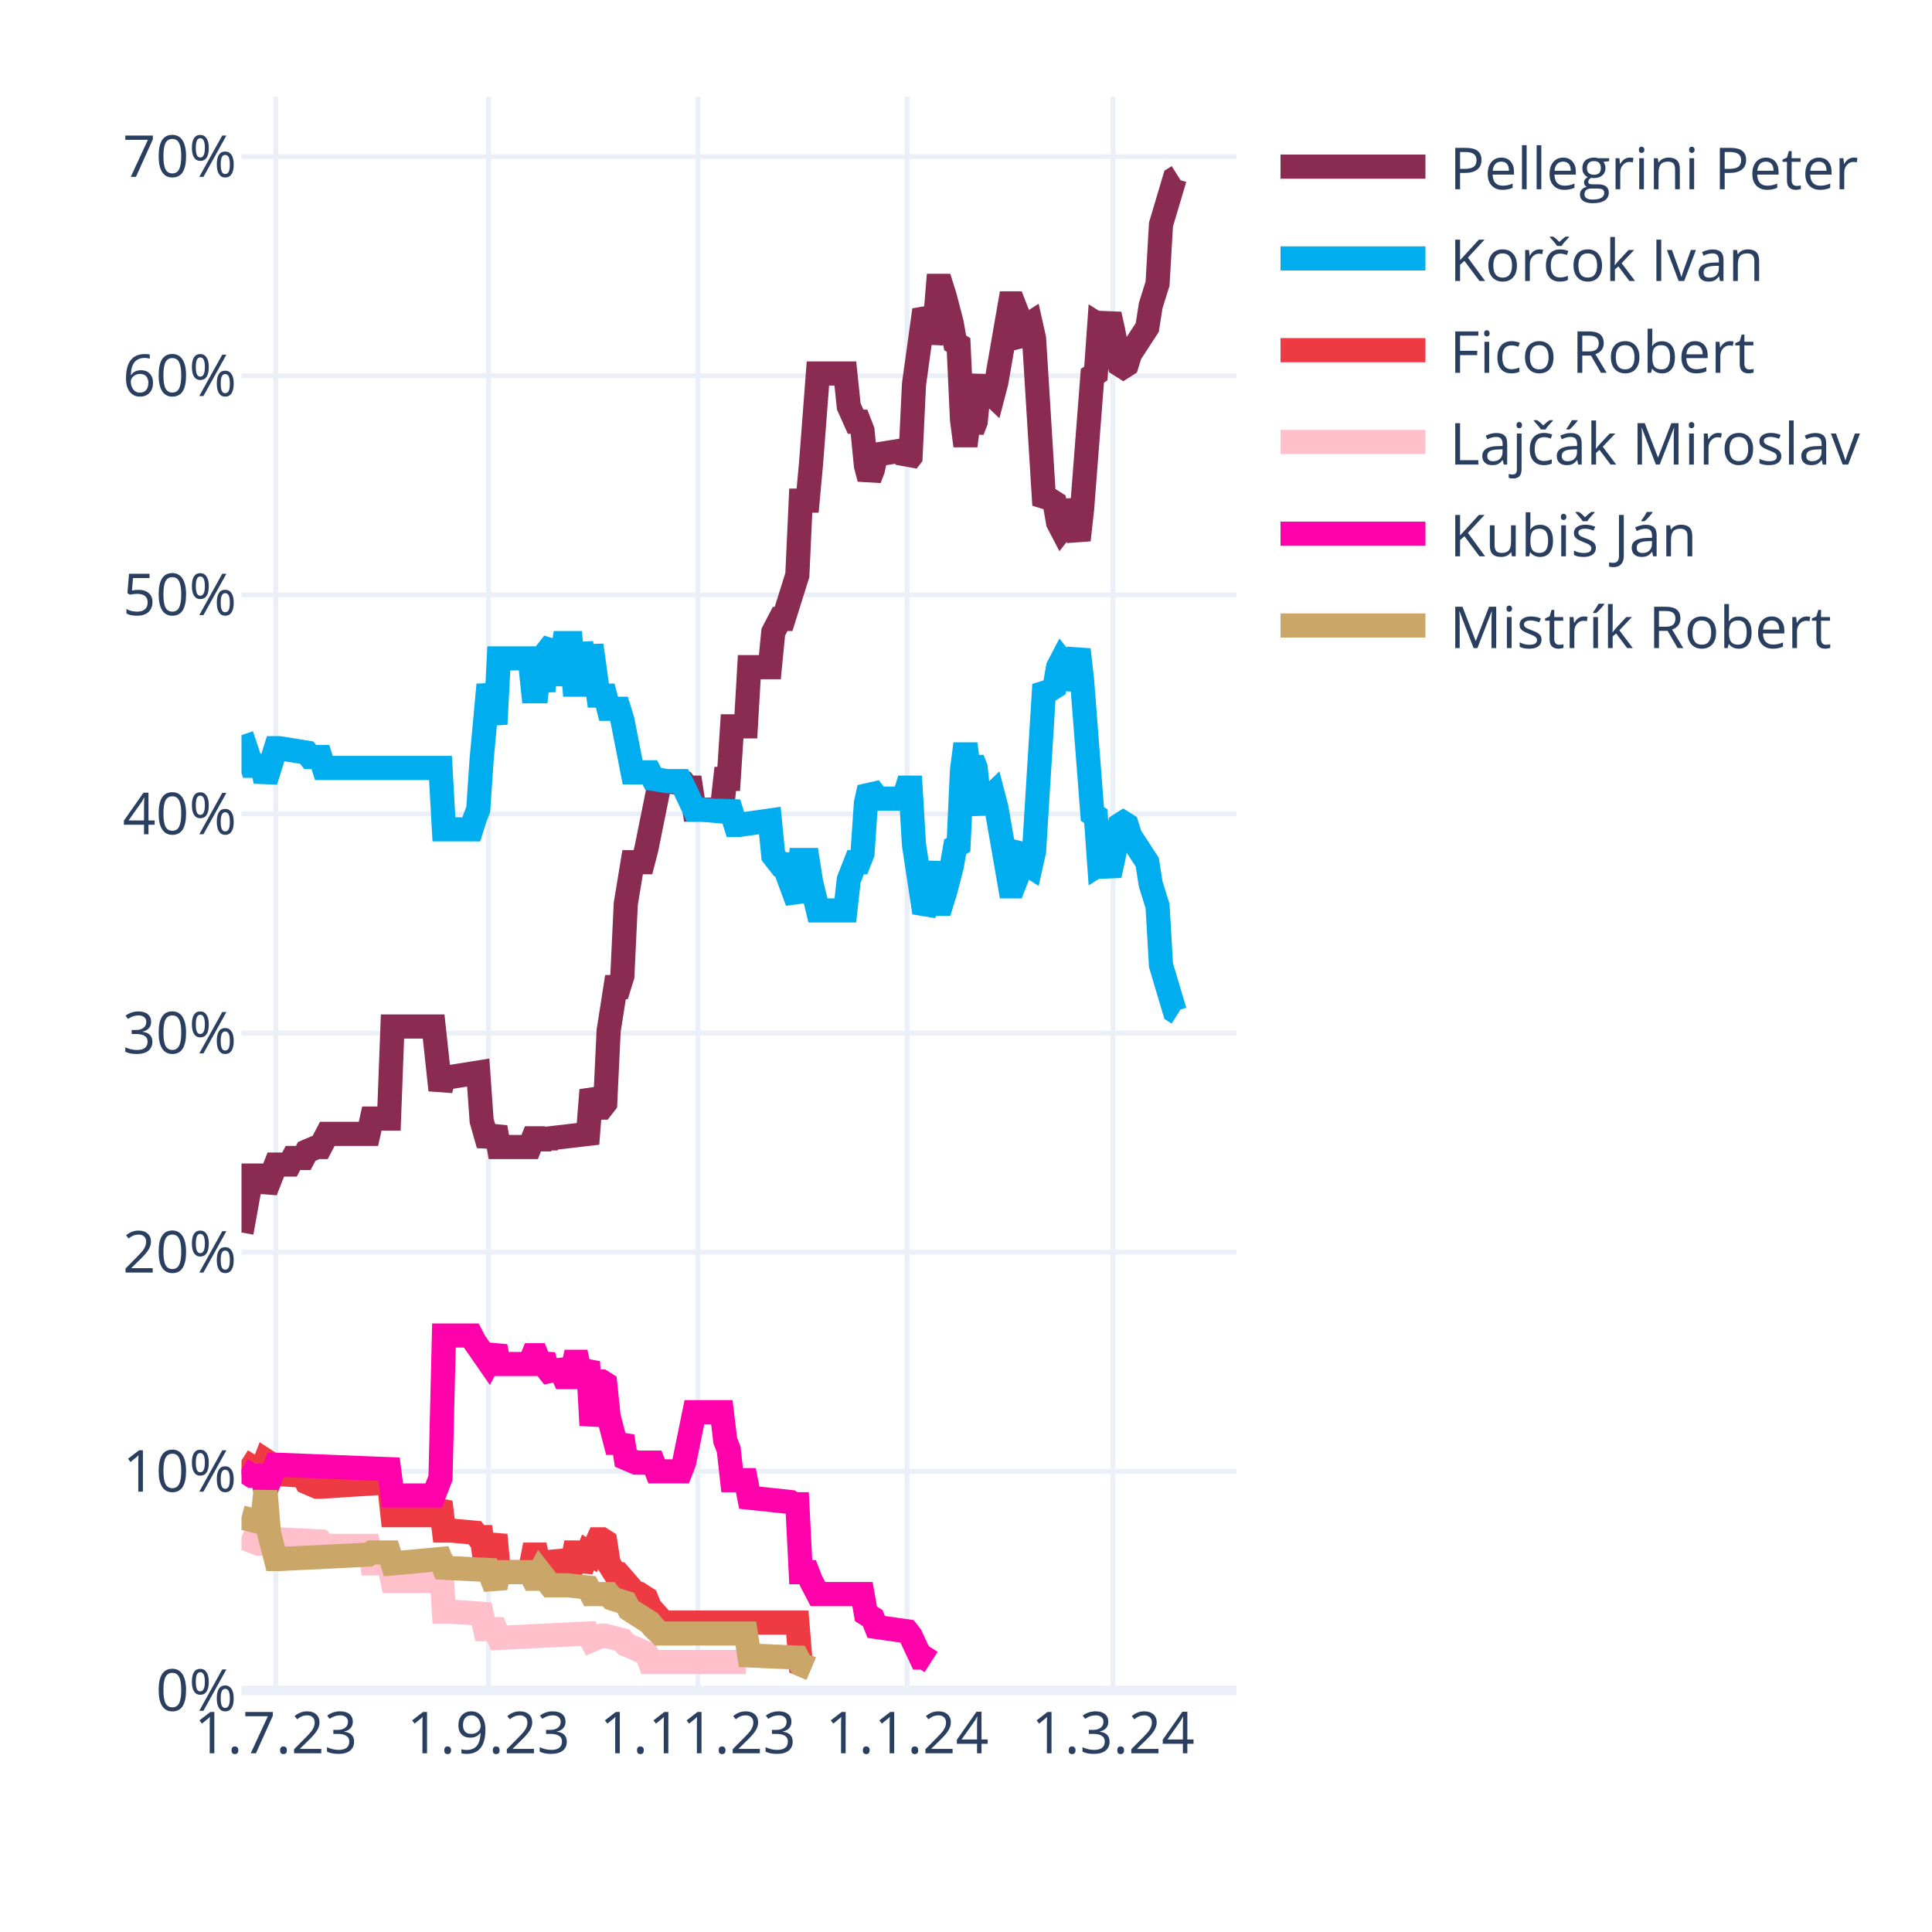
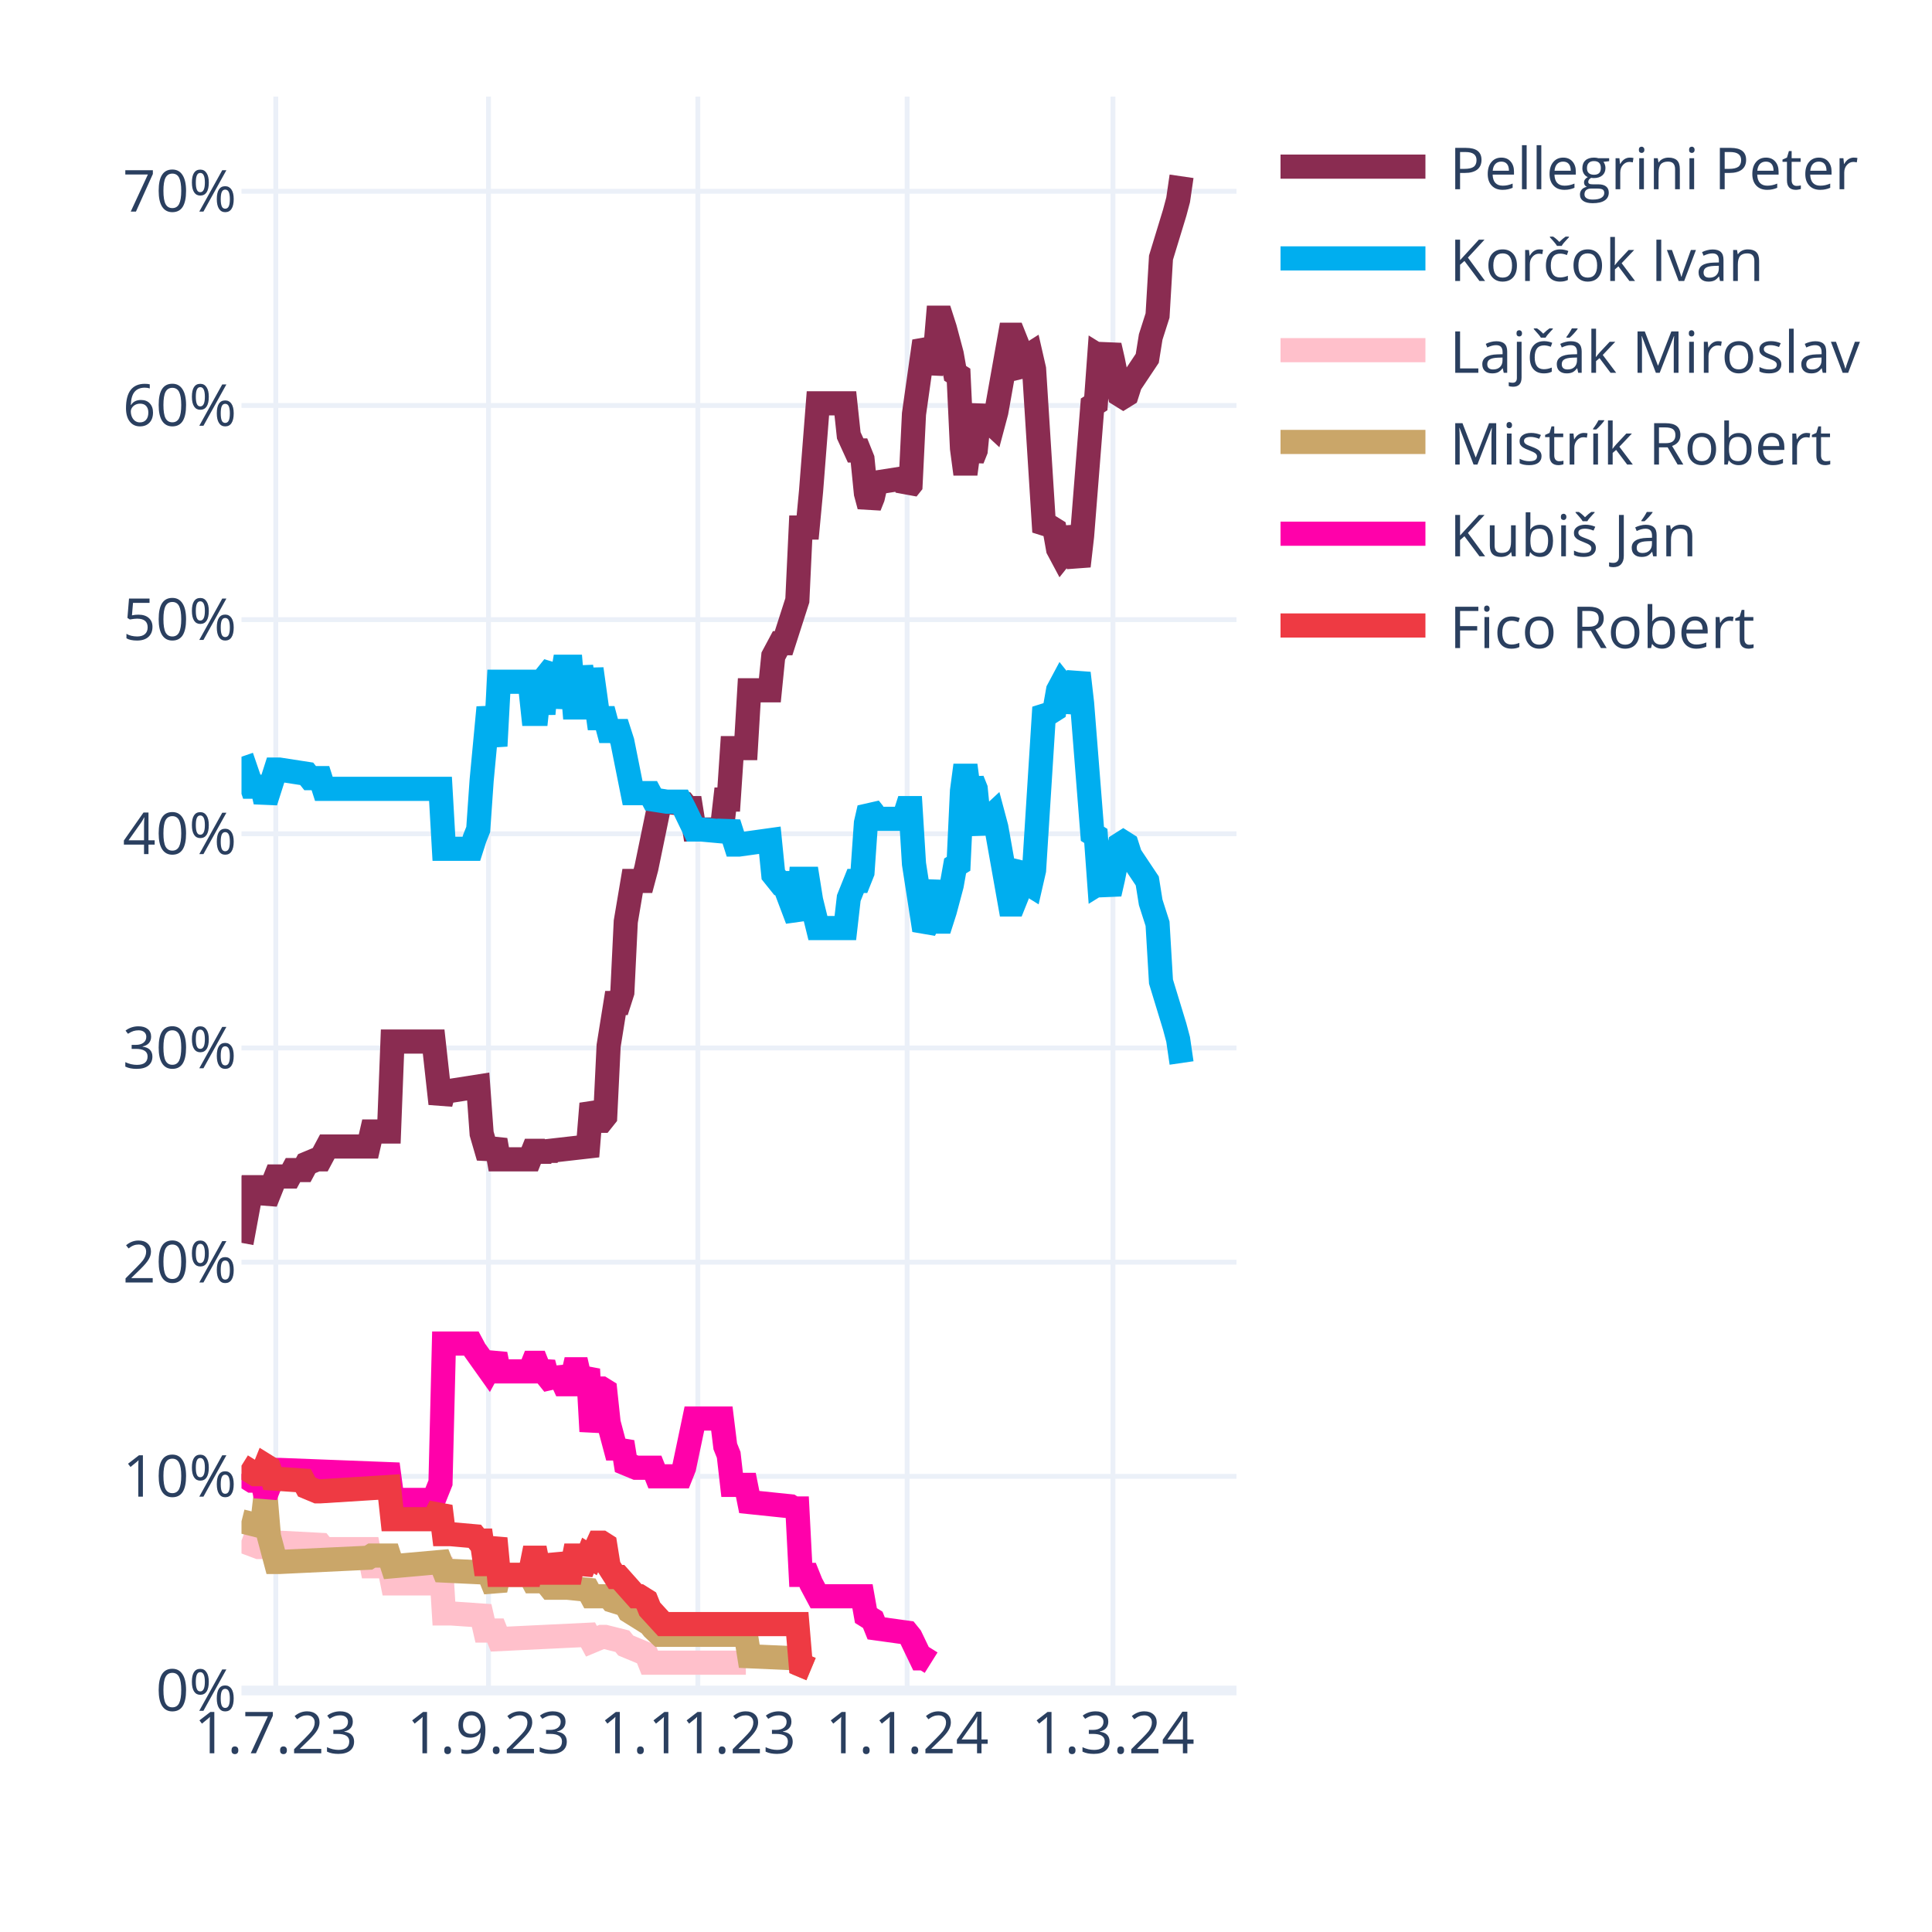
<svg xmlns="http://www.w3.org/2000/svg" class="main-svg" width="400" height="400" style="" viewBox="0 0 400 400">
  <rect x="0" y="0" width="400" height="400" style="fill: rgb(255, 255, 255); fill-opacity: 1;" />
-   <defs id="defs-496546">
+   <defs id="defs-208599">
    <g class="clips">
-       <clipPath id="clip496546xyplot" class="plotclip">
+       <clipPath id="clip208599xyplot" class="plotclip">
        <rect width="206" height="330" />
      </clipPath>
-       <clipPath class="axesclip" id="clip496546x">
+       <clipPath class="axesclip" id="clip208599x">
        <rect x="50" y="0" width="206" height="400" />
      </clipPath>
-       <clipPath class="axesclip" id="clip496546y">
+       <clipPath class="axesclip" id="clip208599y">
        <rect x="0" y="20" width="400" height="330" />
      </clipPath>
-       <clipPath class="axesclip" id="clip496546xy">
+       <clipPath class="axesclip" id="clip208599xy">
        <rect x="50" y="20" width="206" height="330" />
      </clipPath>
    </g>
    <g class="gradients" />
    <g class="patterns" />
  </defs>
  <g class="bglayer" />
  <g class="layer-below">
    <g class="imagelayer" />
    <g class="shapelayer" />
  </g>
  <g class="cartesianlayer">
    <g class="subplot xy">
      <g class="layer-subplot">
        <g class="shapelayer" />
        <g class="imagelayer" />
      </g>
      <g class="minor-gridlayer">
        <g class="x" />
        <g class="y" />
      </g>
      <g class="gridlayer">
        <g class="x">
          <path class="xgrid crisp" transform="translate(57.1,0)" d="M0,20v330" style="stroke: rgb(235, 240, 248); stroke-opacity: 1; stroke-width: 1px;" />
          <path class="xgrid crisp" transform="translate(101.14,0)" d="M0,20v330" style="stroke: rgb(235, 240, 248); stroke-opacity: 1; stroke-width: 1px;" />
          <path class="xgrid crisp" transform="translate(144.48,0)" d="M0,20v330" style="stroke: rgb(235, 240, 248); stroke-opacity: 1; stroke-width: 1px;" />
          <path class="xgrid crisp" transform="translate(187.81,0)" d="M0,20v330" style="stroke: rgb(235, 240, 248); stroke-opacity: 1; stroke-width: 1px;" />
          <path class="xgrid crisp" transform="translate(230.43,0)" d="M0,20v330" style="stroke: rgb(235, 240, 248); stroke-opacity: 1; stroke-width: 1px;" />
        </g>
        <g class="y">
-           <path class="ygrid crisp" transform="translate(0,304.63)" d="M50,0h206" style="stroke: rgb(235, 240, 248); stroke-opacity: 1; stroke-width: 1px;" />
-           <path class="ygrid crisp" transform="translate(0,259.26)" d="M50,0h206" style="stroke: rgb(235, 240, 248); stroke-opacity: 1; stroke-width: 1px;" />
-           <path class="ygrid crisp" transform="translate(0,213.89)" d="M50,0h206" style="stroke: rgb(235, 240, 248); stroke-opacity: 1; stroke-width: 1px;" />
-           <path class="ygrid crisp" transform="translate(0,168.52)" d="M50,0h206" style="stroke: rgb(235, 240, 248); stroke-opacity: 1; stroke-width: 1px;" />
-           <path class="ygrid crisp" transform="translate(0,123.15)" d="M50,0h206" style="stroke: rgb(235, 240, 248); stroke-opacity: 1; stroke-width: 1px;" />
-           <path class="ygrid crisp" transform="translate(0,77.79)" d="M50,0h206" style="stroke: rgb(235, 240, 248); stroke-opacity: 1; stroke-width: 1px;" />
-           <path class="ygrid crisp" transform="translate(0,32.42)" d="M50,0h206" style="stroke: rgb(235, 240, 248); stroke-opacity: 1; stroke-width: 1px;" />
+           <path class="ygrid crisp" transform="translate(0,305.66)" d="M50,0h206" style="stroke: rgb(235, 240, 248); stroke-opacity: 1; stroke-width: 1px;" />
+           <path class="ygrid crisp" transform="translate(0,261.32)" d="M50,0h206" style="stroke: rgb(235, 240, 248); stroke-opacity: 1; stroke-width: 1px;" />
+           <path class="ygrid crisp" transform="translate(0,216.97)" d="M50,0h206" style="stroke: rgb(235, 240, 248); stroke-opacity: 1; stroke-width: 1px;" />
+           <path class="ygrid crisp" transform="translate(0,172.63)" d="M50,0h206" style="stroke: rgb(235, 240, 248); stroke-opacity: 1; stroke-width: 1px;" />
+           <path class="ygrid crisp" transform="translate(0,128.29)" d="M50,0h206" style="stroke: rgb(235, 240, 248); stroke-opacity: 1; stroke-width: 1px;" />
+           <path class="ygrid crisp" transform="translate(0,83.95)" d="M50,0h206" style="stroke: rgb(235, 240, 248); stroke-opacity: 1; stroke-width: 1px;" />
+           <path class="ygrid crisp" transform="translate(0,39.6)" d="M50,0h206" style="stroke: rgb(235, 240, 248); stroke-opacity: 1; stroke-width: 1px;" />
        </g>
      </g>
      <g class="zerolinelayer">
        <path class="yzl zl crisp" transform="translate(0,350)" d="M50,0h206" style="stroke: rgb(235, 240, 248); stroke-opacity: 1; stroke-width: 2px;" />
      </g>
      <path class="xlines-below" />
      <path class="ylines-below" />
      <g class="overlines-below" />
      <g class="xaxislayer-below" />
      <g class="yaxislayer-below" />
      <g class="overaxes-below" />
-       <g class="plot" transform="translate(50,20)" clip-path="url(#clip496546xyplot)">
+       <g class="plot" transform="translate(50,20)" clip-path="url(#clip208599xyplot)">
        <g class="scatterlayer mlayer">
-           <g class="trace scatter trace824114" style="stroke-miterlimit: 2; opacity: 1;">
-             <g class="fills" />
-             <g class="errorbars" />
-             <g class="lines">
-               <path class="js-line" d="M0,235.18L2.13,223.38L2.84,223.38L4.26,223.38L4.97,226.56L7.1,221.11L7.81,221.11L9.94,221.11L10.66,219.75L12.79,219.75L13.5,218.39L15.63,217.48L16.34,217.48L17.76,214.76L18.47,214.76L26.28,214.76L26.99,211.59L30.54,211.59L31.26,192.53L39.78,192.53L41.2,205.69L41.91,202.97L43.33,202.97L49.01,202.06L49.72,212.04L51.14,217.03L51.86,215.22L52.57,213.4L53.28,217.48L59.67,217.48L60.38,215.67L61.09,215.67L61.8,217.48L62.51,215.67L63.22,217.03L63.93,215.67L71.74,214.76L72.46,205.69L73.88,209.32L74.59,209.32L75.3,208.41L76.01,193.44L77.43,184.37L78.14,184.37L78.85,182.1L79.56,167.13L80.98,158.51L81.69,158.51L83.11,158.51L83.82,155.78L86.66,141.72L87.37,141.72L91.63,142.17L92.34,143.08L93.06,143.08L93.77,147.62L99.45,147.62L100.16,141.26L100.87,141.26L101.58,130.38L104.42,130.38L105.13,118.13L109.39,118.13L110.1,110.87L111.52,108.15L112.23,108.15L115.08,99.07L115.79,83.65L117.21,83.65L117.92,75.93L119.34,57.33L120.05,57.33L125.02,57.33L125.73,64.14L127.15,67.31L127.86,67.31L128.57,69.13L129.28,76.39L129.99,79.11L130.7,77.29L131.41,74.12L137.1,73.21L137.81,75.48L138.52,74.57L139.23,59.6L141.36,44.18L142.07,45.54L142.78,50.98L143.49,47.8L144.2,39.18L144.91,39.18L145.62,41.45L147.04,46.9L147.75,50.98L148.46,51.43L149.17,66.86L149.88,72.3L150.59,66.86L151.3,69.13L152.01,67.31L152.72,60.05L153.43,58.24L154.14,60.51L155.57,61.87L156.28,59.15L159.12,42.81L159.83,42.81L160.54,44.63L161.25,50.07L161.96,50.98L162.67,47.35L163.38,46.9L164.09,50.07L166.22,84.55L166.93,83.65L167.64,83.65L168.35,84.1L169.06,88.18L169.77,89.54L170.48,88.64L171.19,83.65L173.32,91.81L174.03,85.46L176.17,57.79L176.88,57.33L177.59,47.35L178.3,47.8L179.01,47.35L179.72,45.08L180.43,48.26L181.85,55.52L182.56,55.97L183.27,55.52L183.98,53.25L187.53,47.8L188.24,43.27L189.66,38.73L190.37,26.48L193.21,16.95L193.92,16.5" style="vector-effect: none; fill: none; stroke: rgb(138, 44, 81); stroke-opacity: 1; stroke-width: 5px; opacity: 1;" />
-             </g>
-             <g class="points" />
-             <g class="text" />
-           </g>
-           <g class="trace scatter trace64cd01" style="stroke-miterlimit: 2; opacity: 1;">
-             <g class="fills" />
-             <g class="errorbars" />
-             <g class="lines">
-               <path class="js-line" d="M0,132.19L2.13,138.54L2.84,138.54L4.26,138.54L4.97,141.72L7.1,134.91L7.81,134.91L13.5,135.82L14.21,136.73L16.34,136.73L17.05,139L41.2,139L41.91,151.7L47.59,151.7L48.3,149.43L49.01,147.62L49.72,137.18L51.14,121.76L51.86,125.84L52.57,129.92L53.28,116.31L59.67,116.31L60.38,123.12L61.09,123.12L61.8,116.31L62.51,123.12L63.22,114.95L64.64,113.14L65.35,121.76L66.77,113.14L67.48,113.14L68.19,113.14L68.9,121.76L69.61,121.76L70.32,113.14L71.74,121.76L72.46,113.59L73.88,124.02L74.59,124.02L75.3,124.02L76.01,126.75L78.14,126.75L78.85,129.02L80.98,139.9L81.69,139.9L84.53,139.9L85.24,141.26L88.08,141.72L88.79,141.72L90.92,141.72L91.63,143.08L93.77,147.62L95.19,147.62L100.16,148.07L100.87,146.26L102.29,150.79L103,150.79L109.39,149.88L110.1,157.14L111.52,158.96L112.23,158.96L115.08,166.67L115.79,158.05L117.21,158.05L117.92,162.59L119.34,168.49L120.05,168.49L125.02,168.49L125.73,162.13L127.15,158.51L127.86,158.51L128.57,156.69L129.28,146.26L129.99,143.08L130.7,143.99L131.41,145.35L137.1,145.35L137.81,143.08L138.52,143.08L139.23,154.88L141.36,168.94L142.07,167.58L143.49,158.51L144.2,167.13L144.91,167.13L145.62,164.86L147.04,159.41L147.75,155.33L148.46,154.88L149.17,139.45L149.88,134.01L150.59,139.45L151.3,137.18L152.01,139L152.72,146.26L153.43,148.07L154.14,145.8L155.57,144.44L156.28,147.16L159.12,163.5L159.83,163.5L160.54,161.68L161.25,156.24L161.96,155.33L162.67,158.96L163.38,159.41L164.09,156.24L166.22,121.76L166.93,122.66L167.64,122.66L168.35,122.21L169.06,118.13L169.77,116.77L170.48,117.67L171.19,122.66L173.32,114.5L174.03,120.85L176.17,148.52L176.88,148.98L177.59,158.96L178.3,158.51L179.01,158.96L179.72,161.23L180.43,158.05L181.85,150.79L182.56,150.34L183.27,150.79L183.98,153.06L187.53,158.51L188.24,163.04L189.66,167.58L190.37,179.83L193.21,189.36L193.92,189.81" style="vector-effect: none; fill: none; stroke: rgb(0, 174, 239); stroke-opacity: 1; stroke-width: 5px; opacity: 1;" />
-             </g>
-             <g class="points" />
-             <g class="text" />
-           </g>
-           <g class="trace scatter trace70ca7b" style="stroke-miterlimit: 2; opacity: 1;">
-             <g class="fills" />
-             <g class="errorbars" />
-             <g class="lines">
-               <path class="js-line" d="M0,282.36L2.84,284.18L3.55,284.18L4.26,284.18L4.97,282.36L5.68,282.82L6.39,285.08L12.79,285.54L13.5,286.9L15.63,287.81L16.34,287.81L30.54,286.9L31.26,293.7L39.78,293.7L41.2,290.98L41.91,296.88L43.33,296.88L48.3,297.33L49.01,298.24L49.72,298.24L50.43,303.23L51.14,303.23L51.86,300.51L52.57,297.79L53.28,305.5L59.67,305.5L60.38,301.87L61.09,301.87L61.8,305.5L62.51,301.87L63.22,305.05L64.64,305.05L65.35,301.42L66.77,305.05L67.48,305.05L68.19,305.05L68.9,301.42L69.61,301.42L70.32,305.05L71.74,301.42L72.46,301.87L73.88,298.7L74.59,298.7L75.3,299.15L76.01,303.69L77.43,305.95L78.14,305.95L81.69,310.04L82.4,310.04L83.82,310.95L84.53,312.76L87.37,315.94L88.08,315.94L115.08,315.94L115.79,324.56L117.92,325.46" style="vector-effect: none; fill: none; stroke: rgb(238, 58, 67); stroke-opacity: 1; stroke-width: 5px; opacity: 1;" />
-             </g>
-             <g class="points" />
-             <g class="text" />
-           </g>
-           <g class="trace scatter traceac9493" style="stroke-miterlimit: 2; opacity: 1;">
-             <g class="fills" />
-             <g class="errorbars" />
-             <g class="lines">
-               <path class="js-line" d="M0,298.24L3.55,299.6L4.26,299.6L7.1,298.7L7.81,298.7L16.34,299.15L17.05,300.06L26.28,300.06L26.99,303.69L30.54,303.69L31.26,307.32L39.78,307.32L41.2,301.87L41.91,313.67L43.33,313.67L49.72,314.12L50.43,317.3L52.57,317.3L53.28,319.11L71.74,318.2L72.46,319.57L74.59,318.66L75.3,318.66L78.85,319.57L79.56,320.47L83.82,322.29L84.53,324.1L104.42,324.1" style="vector-effect: none; fill: none; stroke: rgb(255, 192, 203); stroke-opacity: 1; stroke-width: 5px; opacity: 1;" />
-             </g>
-             <g class="points" />
-             <g class="text" />
-           </g>
-           <g class="trace scatter trace29e265" style="stroke-miterlimit: 2; opacity: 1;">
-             <g class="fills" />
-             <g class="errorbars" />
-             <g class="lines">
-               <path class="js-line" d="M0,284.18L2.13,285.54L2.84,285.54L4.26,285.54L4.97,288.71L7.1,283.27L7.81,283.27L30.54,284.18L31.26,289.62L39.78,289.62L41.2,285.99L41.91,256.5L43.33,256.5L47.59,256.5L48.3,257.86L51.14,261.95L51.86,260.59L52.57,258.77L53.28,262.4L59.67,262.4L60.38,260.59L61.09,260.59L61.8,262.4L62.51,260.59L63.22,263.31L64.64,265.12L65.35,261.95L66.77,265.12L67.48,265.12L68.19,265.12L68.9,261.95L69.61,261.95L70.32,265.12L71.74,261.95L72.46,275.1L73.88,266.03L74.59,266.03L75.3,266.48L76.01,273.29L77.43,278.73L78.14,278.73L78.85,277.37L79.56,281.91L81.69,282.82L82.4,282.82L85.24,282.82L85.95,284.63L90.92,284.63L91.63,282.82L93.77,272.38L95.19,272.38L99.45,272.38L100.16,278.28L100.87,280.09L101.58,286.45L104.42,286.45L105.13,290.08L113.66,290.98L114.37,291.44L115.08,291.44L115.79,305.5L117.21,305.5L117.92,307.32L119.34,310.04L120.05,310.04L128.57,310.04L129.28,314.12L130.7,315.03L131.41,316.84L137.81,317.75L138.52,318.66L140.65,323.19L141.36,323.19L142.78,324.1" style="vector-effect: none; fill: none; stroke: rgb(255, 1, 170); stroke-opacity: 1; stroke-width: 5px; opacity: 1;" />
-             </g>
-             <g class="points" />
-             <g class="text" />
-           </g>
-           <g class="trace scatter trace15ff8d" style="stroke-miterlimit: 2; opacity: 1;">
-             <g class="fills" />
-             <g class="errorbars" />
-             <g class="lines">
-               <path class="js-line" d="M0,294.16L3.55,295.07L4.26,295.07L4.97,288.71L5.68,297.33L7.1,302.78L7.81,302.78L26.28,301.87L26.99,301.42L30.54,301.42L31.26,303.69L41.2,302.78L41.91,304.59L51.14,305.05L51.86,306.86L52.57,308.68L53.28,305.5L59.67,305.5L60.38,306.86L61.09,306.86L61.8,305.5L63.93,308.22L64.64,308.22L66.77,308.22L67.48,308.22L71.74,308.68L72.46,310.04L76.01,310.04L76.72,310.95L79.56,311.85L80.27,313.21L84.53,315.94L85.24,316.84L86.66,318.2L87.37,318.2L104.42,318.2L105.13,322.74L115.08,323.19L115.79,324.56L117.92,325.46" style="vector-effect: none; fill: none; stroke: rgb(202, 166, 105); stroke-opacity: 1; stroke-width: 5px; opacity: 1;" />
+           <g class="trace scatter trace182882" style="stroke-miterlimit: 2; opacity: 1;">
+             <g class="fills" />
+             <g class="errorbars" />
+             <g class="lines">
+               <path class="js-line" d="M0,237.32L2.13,225.8L2.84,225.8L4.26,225.8L4.97,228.9L7.1,223.58L7.81,223.58L9.94,223.58L10.66,222.25L12.79,222.25L13.5,220.92L15.63,220.03L16.34,220.03L17.76,217.37L18.47,217.37L26.28,217.37L26.99,214.27L30.54,214.27L31.26,195.64L39.78,195.64L41.2,208.5L41.91,205.84L43.33,205.84L49.01,204.95L49.72,214.71L51.14,219.59L51.86,217.81L52.57,216.04L53.28,220.03L59.67,220.03L60.38,218.26L61.09,218.26L61.8,220.03L62.51,218.26L63.22,219.59L63.93,218.26L71.74,217.37L72.46,208.5L73.88,212.05L74.59,212.05L75.3,211.16L76.01,196.53L77.43,187.66L78.14,187.66L78.85,185.44L79.56,170.81L80.98,162.39L81.69,162.39L83.11,162.39L83.82,159.73L86.66,145.98L87.37,145.98L91.63,146.42L92.34,147.31L93.06,147.31L93.77,151.74L99.45,151.74L100.16,145.54L100.87,145.54L101.58,134.89L104.42,134.89L105.13,122.92L109.39,122.92L110.1,115.83L111.52,113.17L112.23,113.17L115.08,104.3L115.79,89.22L117.21,89.22L117.92,81.68L119.34,63.5L120.05,63.5L125.02,63.5L125.73,70.15L127.15,73.26L127.86,73.26L128.57,75.03L129.28,82.13L129.99,84.79L130.7,83.01L131.41,79.91L137.1,79.02L137.81,81.24L138.52,80.35L139.23,65.72L141.36,50.64L142.07,51.97L142.78,57.29L143.49,54.19L144.2,45.77L144.91,45.77L145.62,47.98L147.04,53.3L147.75,57.29L148.46,57.74L149.17,72.81L149.88,78.14L150.59,72.81L151.3,75.03L152.01,73.26L152.72,66.16L153.43,64.39L154.14,66.61L155.57,67.94L156.28,65.28L159.12,49.31L159.83,49.31L160.54,51.09L161.25,56.41L161.96,57.29L162.67,53.75L163.38,53.3L164.09,56.41L166.22,90.11L166.93,89.22L167.64,89.22L168.35,89.66L169.06,93.66L169.77,94.99L170.48,94.1L171.19,89.22L173.32,97.2L174.03,91L176.17,63.95L176.88,63.5L177.59,53.75L178.3,54.19L179.01,53.75L179.72,51.53L180.43,54.63L181.85,61.73L182.56,62.17L183.27,61.73L183.98,59.51L187.53,54.19L188.24,49.76L189.66,45.32L190.37,33.35L193.21,24.04L193.92,21.38L194.63,16.5" style="vector-effect: none; fill: none; stroke: rgb(138, 44, 81); stroke-opacity: 1; stroke-width: 5px; opacity: 1;" />
+             </g>
+             <g class="points" />
+             <g class="text" />
+           </g>
+           <g class="trace scatter trace207458" style="stroke-miterlimit: 2; opacity: 1;">
+             <g class="fills" />
+             <g class="errorbars" />
+             <g class="lines">
+               <path class="js-line" d="M0,136.67L2.13,142.88L2.84,142.88L4.26,142.88L4.97,145.98L7.1,139.33L7.81,139.33L13.5,140.21L14.21,141.1L16.34,141.1L17.05,143.32L41.2,143.32L41.91,155.73L47.59,155.73L48.3,153.52L49.01,151.74L49.72,141.55L51.14,126.47L51.86,130.46L52.57,134.45L53.28,121.15L59.67,121.15L60.38,127.8L61.09,127.8L61.8,121.15L62.51,127.8L63.22,119.82L64.64,118.04L65.35,126.47L66.77,118.04L67.48,118.04L68.19,118.04L68.9,126.47L69.61,126.47L70.32,118.04L71.74,126.47L72.46,118.49L73.88,128.69L74.59,128.69L75.3,128.69L76.01,131.35L78.14,131.35L78.85,133.56L80.98,144.21L81.69,144.21L84.53,144.21L85.24,145.54L88.08,145.98L88.79,145.98L90.92,145.98L91.63,147.31L93.77,151.74L95.19,151.74L100.16,152.19L100.87,150.41L102.29,154.85L103,154.85L109.39,153.96L110.1,161.06L111.52,162.83L112.23,162.83L115.08,170.37L115.79,161.94L117.21,161.94L117.92,166.38L119.34,172.14L120.05,172.14L125.02,172.14L125.73,165.93L127.15,162.39L127.86,162.39L128.57,160.61L129.28,150.41L129.99,147.31L130.7,148.2L131.41,149.53L137.1,149.53L137.81,147.31L138.52,147.31L139.23,158.84L141.36,172.58L142.07,171.25L143.49,162.39L144.2,170.81L144.91,170.81L145.62,168.59L147.04,163.27L147.75,159.28L148.46,158.84L149.17,143.76L149.88,138.44L150.59,143.76L151.3,141.55L152.01,143.32L152.72,150.41L153.43,152.19L154.14,149.97L155.57,148.64L156.28,151.3L159.12,167.26L159.83,167.26L160.54,165.49L161.25,160.17L161.96,159.28L162.67,162.83L163.38,163.27L164.09,160.17L166.22,126.47L166.93,127.36L167.64,127.36L168.35,126.91L169.06,122.92L169.77,121.59L170.48,122.48L171.19,127.36L173.32,119.37L174.03,125.58L176.17,152.63L176.88,153.07L177.59,162.83L178.3,162.39L179.01,162.83L179.72,165.05L180.43,161.94L181.85,154.85L182.56,154.4L183.27,154.85L183.98,157.07L187.53,162.39L188.24,166.82L189.66,171.25L190.37,183.23L193.21,192.54L193.92,195.2L194.63,200.08" style="vector-effect: none; fill: none; stroke: rgb(0, 174, 239); stroke-opacity: 1; stroke-width: 5px; opacity: 1;" />
+             </g>
+             <g class="points" />
+             <g class="text" />
+           </g>
+           <g class="trace scatter trace16b609" style="stroke-miterlimit: 2; opacity: 1;">
+             <g class="fills" />
+             <g class="errorbars" />
+             <g class="lines">
+               <path class="js-line" d="M0,298.96L3.55,300.29L4.26,300.29L7.1,299.4L7.81,299.4L16.34,299.85L17.05,300.73L26.28,300.73L26.99,304.28L30.54,304.28L31.26,307.83L39.78,307.83L41.2,302.51L41.91,314.04L43.33,314.04L49.72,314.48L50.43,317.58L52.57,317.58L53.28,319.36L71.74,318.47L72.46,319.8L74.59,318.91L75.3,318.91L78.85,319.8L79.56,320.69L83.82,322.46L84.53,324.24L104.42,324.24" style="vector-effect: none; fill: none; stroke: rgb(255, 192, 203); stroke-opacity: 1; stroke-width: 5px; opacity: 1;" />
+             </g>
+             <g class="points" />
+             <g class="text" />
+           </g>
+           <g class="trace scatter trace81968f" style="stroke-miterlimit: 2; opacity: 1;">
+             <g class="fills" />
+             <g class="errorbars" />
+             <g class="lines">
+               <path class="js-line" d="M0,294.97L3.55,295.86L4.26,295.86L4.97,289.65L5.68,298.07L7.1,303.39L7.81,303.39L26.28,302.51L26.99,302.06L30.54,302.06L31.26,304.28L41.2,303.39L41.91,305.17L51.14,305.61L51.86,307.39L52.57,309.16L53.28,306.06L59.67,306.06L60.38,307.39L61.09,307.39L61.8,306.06L63.93,308.72L64.64,308.72L66.77,308.72L67.48,308.72L71.74,309.16L72.46,310.49L76.01,310.49L76.72,311.38L79.56,312.26L80.27,313.59L84.53,316.25L85.24,317.14L86.66,318.47L87.37,318.47L104.42,318.47L105.13,322.91L115.08,323.35L115.79,324.68L117.92,325.57" style="vector-effect: none; fill: none; stroke: rgb(202, 166, 105); stroke-opacity: 1; stroke-width: 5px; opacity: 1;" />
+             </g>
+             <g class="points" />
+             <g class="text" />
+           </g>
+           <g class="trace scatter traced75add" style="stroke-miterlimit: 2; opacity: 1;">
+             <g class="fills" />
+             <g class="errorbars" />
+             <g class="lines">
+               <path class="js-line" d="M0,285.21L2.13,286.54L2.84,286.54L4.26,286.54L4.97,289.65L7.1,284.33L7.81,284.33L30.54,285.21L31.26,290.54L39.78,290.54L41.2,286.99L41.91,258.17L43.33,258.17L47.59,258.17L48.3,259.5L51.14,263.49L51.86,262.16L52.57,260.38L53.28,263.93L59.67,263.93L60.38,262.16L61.09,262.16L61.8,263.93L62.51,262.16L63.22,264.82L64.64,266.59L65.35,263.49L66.77,266.59L67.48,266.59L68.19,266.59L68.9,263.49L69.61,263.49L70.32,266.59L71.74,263.49L72.46,276.35L73.88,267.48L74.59,267.48L75.3,267.92L76.01,274.57L77.43,279.89L78.14,279.89L78.85,278.56L79.56,283L81.69,283.88L82.4,283.88L85.24,283.88L85.95,285.66L90.92,285.66L91.63,283.88L93.77,273.69L95.19,273.69L99.45,273.69L100.16,279.45L100.87,281.22L101.58,287.43L104.42,287.43L105.13,290.98L113.66,291.87L114.37,292.31L115.08,292.31L115.79,306.06L117.21,306.06L117.92,307.83L119.34,310.49L120.05,310.49L128.57,310.49L129.28,314.48L130.7,315.37L131.41,317.14L137.81,318.03L138.52,318.91L140.65,323.35L141.36,323.35L142.78,324.24" style="vector-effect: none; fill: none; stroke: rgb(255, 1, 170); stroke-opacity: 1; stroke-width: 5px; opacity: 1;" />
+             </g>
+             <g class="points" />
+             <g class="text" />
+           </g>
+           <g class="trace scatter trace71d85f" style="stroke-miterlimit: 2; opacity: 1;">
+             <g class="fills" />
+             <g class="errorbars" />
+             <g class="lines">
+               <path class="js-line" d="M0,283.44L2.84,285.21L3.55,285.21L4.26,285.21L4.97,283.44L5.68,283.88L6.39,286.1L12.79,286.54L13.5,287.87L15.63,288.76L16.34,288.76L30.54,287.87L31.26,294.53L39.78,294.53L41.2,291.87L41.91,297.63L43.33,297.63L48.3,298.07L49.01,298.96L49.72,298.96L50.43,303.84L51.14,303.84L51.86,301.18L52.57,298.52L53.28,306.06L59.67,306.06L60.38,302.51L61.09,302.51L61.8,306.06L62.51,302.51L63.22,305.61L64.64,305.61L65.35,302.06L66.77,305.61L67.48,305.61L68.19,305.61L68.9,302.06L69.61,302.06L70.32,305.61L71.74,302.06L72.46,302.51L73.88,299.4L74.59,299.4L75.3,299.85L76.01,304.28L77.43,306.5L78.14,306.5L81.69,310.49L82.4,310.49L83.82,311.38L84.53,313.15L87.37,316.25L88.08,316.25L115.08,316.25L115.79,324.68L117.92,325.57" style="vector-effect: none; fill: none; stroke: rgb(238, 58, 67); stroke-opacity: 1; stroke-width: 5px; opacity: 1;" />
            </g>
            <g class="points" />
            <g class="text" />
          </g>
        </g>
      </g>
      <g class="overplot" />
      <path class="xlines-above crisp" d="M0,0" style="fill: none;" />
      <path class="ylines-above crisp" d="M0,0" style="fill: none;" />
      <g class="overlines-above" />
      <g class="xaxislayer-above">
        <g class="xtick">
          <text text-anchor="middle" x="0" y="363" transform="translate(57.1,0)" style="font-family: 'Open Sans', verdana, arial, sans-serif; font-size: 12px; fill: rgb(42, 63, 95); fill-opacity: 1; white-space: pre; opacity: 1;">1.7.23</text>
        </g>
        <g class="xtick">
          <text text-anchor="middle" x="0" y="363" style="font-family: 'Open Sans', verdana, arial, sans-serif; font-size: 12px; fill: rgb(42, 63, 95); fill-opacity: 1; white-space: pre; opacity: 1;" transform="translate(101.14,0)">1.9.23</text>
        </g>
        <g class="xtick">
          <text text-anchor="middle" x="0" y="363" style="font-family: 'Open Sans', verdana, arial, sans-serif; font-size: 12px; fill: rgb(42, 63, 95); fill-opacity: 1; white-space: pre; opacity: 1;" transform="translate(144.48,0)">1.11.23</text>
        </g>
        <g class="xtick">
          <text text-anchor="middle" x="0" y="363" style="font-family: 'Open Sans', verdana, arial, sans-serif; font-size: 12px; fill: rgb(42, 63, 95); fill-opacity: 1; white-space: pre; opacity: 1;" transform="translate(187.81,0)">1.1.24</text>
        </g>
        <g class="xtick">
          <text text-anchor="middle" x="0" y="363" style="font-family: 'Open Sans', verdana, arial, sans-serif; font-size: 12px; fill: rgb(42, 63, 95); fill-opacity: 1; white-space: pre; opacity: 1;" transform="translate(230.43,0)">1.3.24</text>
        </g>
      </g>
      <g class="yaxislayer-above">
        <g class="ytick">
          <text text-anchor="end" x="49" y="4.2" transform="translate(0,350)" style="font-family: 'Open Sans', verdana, arial, sans-serif; font-size: 12px; fill: rgb(42, 63, 95); fill-opacity: 1; white-space: pre; opacity: 1;">0%</text>
        </g>
        <g class="ytick">
-           <text text-anchor="end" x="49" y="4.2" style="font-family: 'Open Sans', verdana, arial, sans-serif; font-size: 12px; fill: rgb(42, 63, 95); fill-opacity: 1; white-space: pre; opacity: 1;" transform="translate(0,304.63)">10%</text>
-         </g>
-         <g class="ytick">
-           <text text-anchor="end" x="49" y="4.2" style="font-family: 'Open Sans', verdana, arial, sans-serif; font-size: 12px; fill: rgb(42, 63, 95); fill-opacity: 1; white-space: pre; opacity: 1;" transform="translate(0,259.26)">20%</text>
-         </g>
-         <g class="ytick">
-           <text text-anchor="end" x="49" y="4.2" style="font-family: 'Open Sans', verdana, arial, sans-serif; font-size: 12px; fill: rgb(42, 63, 95); fill-opacity: 1; white-space: pre; opacity: 1;" transform="translate(0,213.89)">30%</text>
-         </g>
-         <g class="ytick">
-           <text text-anchor="end" x="49" y="4.2" style="font-family: 'Open Sans', verdana, arial, sans-serif; font-size: 12px; fill: rgb(42, 63, 95); fill-opacity: 1; white-space: pre; opacity: 1;" transform="translate(0,168.52)">40%</text>
-         </g>
-         <g class="ytick">
-           <text text-anchor="end" x="49" y="4.2" style="font-family: 'Open Sans', verdana, arial, sans-serif; font-size: 12px; fill: rgb(42, 63, 95); fill-opacity: 1; white-space: pre; opacity: 1;" transform="translate(0,123.15)">50%</text>
-         </g>
-         <g class="ytick">
-           <text text-anchor="end" x="49" y="4.2" style="font-family: 'Open Sans', verdana, arial, sans-serif; font-size: 12px; fill: rgb(42, 63, 95); fill-opacity: 1; white-space: pre; opacity: 1;" transform="translate(0,77.79)">60%</text>
-         </g>
-         <g class="ytick">
-           <text text-anchor="end" x="49" y="4.2" style="font-family: 'Open Sans', verdana, arial, sans-serif; font-size: 12px; fill: rgb(42, 63, 95); fill-opacity: 1; white-space: pre; opacity: 1;" transform="translate(0,32.42)">70%</text>
+           <text text-anchor="end" x="49" y="4.2" style="font-family: 'Open Sans', verdana, arial, sans-serif; font-size: 12px; fill: rgb(42, 63, 95); fill-opacity: 1; white-space: pre; opacity: 1;" transform="translate(0,305.66)">10%</text>
+         </g>
+         <g class="ytick">
+           <text text-anchor="end" x="49" y="4.2" style="font-family: 'Open Sans', verdana, arial, sans-serif; font-size: 12px; fill: rgb(42, 63, 95); fill-opacity: 1; white-space: pre; opacity: 1;" transform="translate(0,261.32)">20%</text>
+         </g>
+         <g class="ytick">
+           <text text-anchor="end" x="49" y="4.2" style="font-family: 'Open Sans', verdana, arial, sans-serif; font-size: 12px; fill: rgb(42, 63, 95); fill-opacity: 1; white-space: pre; opacity: 1;" transform="translate(0,216.97)">30%</text>
+         </g>
+         <g class="ytick">
+           <text text-anchor="end" x="49" y="4.2" style="font-family: 'Open Sans', verdana, arial, sans-serif; font-size: 12px; fill: rgb(42, 63, 95); fill-opacity: 1; white-space: pre; opacity: 1;" transform="translate(0,172.63)">40%</text>
+         </g>
+         <g class="ytick">
+           <text text-anchor="end" x="49" y="4.2" style="font-family: 'Open Sans', verdana, arial, sans-serif; font-size: 12px; fill: rgb(42, 63, 95); fill-opacity: 1; white-space: pre; opacity: 1;" transform="translate(0,128.29)">50%</text>
+         </g>
+         <g class="ytick">
+           <text text-anchor="end" x="49" y="4.2" style="font-family: 'Open Sans', verdana, arial, sans-serif; font-size: 12px; fill: rgb(42, 63, 95); fill-opacity: 1; white-space: pre; opacity: 1;" transform="translate(0,83.95)">60%</text>
+         </g>
+         <g class="ytick">
+           <text text-anchor="end" x="49" y="4.2" style="font-family: 'Open Sans', verdana, arial, sans-serif; font-size: 12px; fill: rgb(42, 63, 95); fill-opacity: 1; white-space: pre; opacity: 1;" transform="translate(0,39.6)">70%</text>
        </g>
      </g>
      <g class="overaxes-above" />
    </g>
  </g>
  <g class="polarlayer" />
  <g class="smithlayer" />
  <g class="ternarylayer" />
  <g class="geolayer" />
  <g class="funnelarealayer" />
  <g class="pielayer" />
  <g class="iciclelayer" />
  <g class="treemaplayer" />
  <g class="sunburstlayer" />
  <g class="glimages" />
-   <defs id="topdefs-496546">
+   <defs id="topdefs-208599">
    <g class="clips" />
-     <clipPath id="legend496546">
+     <clipPath id="legend208599">
      <rect width="128" height="124" x="0" y="0" />
    </clipPath>
  </defs>
  <g class="layer-above">
    <g class="imagelayer" />
    <g class="shapelayer" />
  </g>
  <g class="infolayer">
    <g class="legend" pointer-events="all" transform="translate(260.12,20)">
      <rect class="bg" shape-rendering="crispEdges" width="128" height="124" x="0" y="0" style="stroke: rgb(68, 68, 68); stroke-opacity: 1; fill: rgb(255, 255, 255); fill-opacity: 1; stroke-width: 0px;" />
-       <g class="scrollbox" transform="" clip-path="url(#legend496546)">
+       <g class="scrollbox" transform="" clip-path="url(#legend208599)">
        <g class="groups">
          <g class="traces" transform="translate(0,14.5)" style="opacity: 1;">
            <text class="legendtext" text-anchor="start" x="40" y="4.68" style="font-family: 'Open Sans', verdana, arial, sans-serif; font-size: 12px; fill: rgb(42, 63, 95); fill-opacity: 1; white-space: pre;">Pellegrini Peter</text>
            <g class="layers" style="opacity: 1;">
              <g class="legendfill" />
              <g class="legendlines">
                <path class="js-line" d="M5,0h30" style="fill: none; stroke: rgb(138, 44, 81); stroke-opacity: 1; stroke-width: 5px;" />
              </g>
              <g class="legendsymbols">
                <g class="legendpoints" />
              </g>
            </g>
            <rect class="legendtoggle" x="0" y="-9.5" width="122.703" height="19" style="fill: rgb(0, 0, 0); fill-opacity: 0;" />
          </g>
          <g class="traces" transform="translate(0,33.5)" style="opacity: 1;">
            <text class="legendtext" text-anchor="start" x="40" y="4.68" style="font-family: 'Open Sans', verdana, arial, sans-serif; font-size: 12px; fill: rgb(42, 63, 95); fill-opacity: 1; white-space: pre;">Korčok Ivan</text>
            <g class="layers" style="opacity: 1;">
              <g class="legendfill" />
              <g class="legendlines">
                <path class="js-line" d="M5,0h30" style="fill: none; stroke: rgb(0, 174, 239); stroke-opacity: 1; stroke-width: 5px;" />
              </g>
              <g class="legendsymbols">
                <g class="legendpoints" />
              </g>
            </g>
            <rect class="legendtoggle" x="0" y="-9.5" width="122.703" height="19" style="fill: rgb(0, 0, 0); fill-opacity: 0;" />
          </g>
          <g class="traces" transform="translate(0,52.5)" style="opacity: 1;">
-             <text class="legendtext" text-anchor="start" x="40" y="4.68" style="font-family: 'Open Sans', verdana, arial, sans-serif; font-size: 12px; fill: rgb(42, 63, 95); fill-opacity: 1; white-space: pre;">Fico Robert</text>
-             <g class="layers" style="opacity: 1;">
-               <g class="legendfill" />
-               <g class="legendlines">
-                 <path class="js-line" d="M5,0h30" style="fill: none; stroke: rgb(238, 58, 67); stroke-opacity: 1; stroke-width: 5px;" />
+             <text class="legendtext" text-anchor="start" x="40" y="4.68" style="font-family: 'Open Sans', verdana, arial, sans-serif; font-size: 12px; fill: rgb(42, 63, 95); fill-opacity: 1; white-space: pre;">Lajčák Miroslav</text>
+             <g class="layers" style="opacity: 1;">
+               <g class="legendfill" />
+               <g class="legendlines">
+                 <path class="js-line" d="M5,0h30" style="fill: none; stroke: rgb(255, 192, 203); stroke-opacity: 1; stroke-width: 5px;" />
              </g>
              <g class="legendsymbols">
                <g class="legendpoints" />
              </g>
            </g>
            <rect class="legendtoggle" x="0" y="-9.5" width="122.703" height="19" style="fill: rgb(0, 0, 0); fill-opacity: 0;" />
          </g>
          <g class="traces" transform="translate(0,71.5)" style="opacity: 1;">
-             <text class="legendtext" text-anchor="start" x="40" y="4.68" style="font-family: 'Open Sans', verdana, arial, sans-serif; font-size: 12px; fill: rgb(42, 63, 95); fill-opacity: 1; white-space: pre;">Lajčák Miroslav</text>
-             <g class="layers" style="opacity: 1;">
-               <g class="legendfill" />
-               <g class="legendlines">
-                 <path class="js-line" d="M5,0h30" style="fill: none; stroke: rgb(255, 192, 203); stroke-opacity: 1; stroke-width: 5px;" />
+             <text class="legendtext" text-anchor="start" x="40" y="4.68" style="font-family: 'Open Sans', verdana, arial, sans-serif; font-size: 12px; fill: rgb(42, 63, 95); fill-opacity: 1; white-space: pre;">Mistrík Robert</text>
+             <g class="layers" style="opacity: 1;">
+               <g class="legendfill" />
+               <g class="legendlines">
+                 <path class="js-line" d="M5,0h30" style="fill: none; stroke: rgb(202, 166, 105); stroke-opacity: 1; stroke-width: 5px;" />
              </g>
              <g class="legendsymbols">
                <g class="legendpoints" />
              </g>
            </g>
            <rect class="legendtoggle" x="0" y="-9.5" width="122.703" height="19" style="fill: rgb(0, 0, 0); fill-opacity: 0;" />
          </g>
          <g class="traces" transform="translate(0,90.5)" style="opacity: 1;">
            <text class="legendtext" text-anchor="start" x="40" y="4.68" style="font-family: 'Open Sans', verdana, arial, sans-serif; font-size: 12px; fill: rgb(42, 63, 95); fill-opacity: 1; white-space: pre;">Kubiš Ján</text>
            <g class="layers" style="opacity: 1;">
              <g class="legendfill" />
              <g class="legendlines">
                <path class="js-line" d="M5,0h30" style="fill: none; stroke: rgb(255, 1, 170); stroke-opacity: 1; stroke-width: 5px;" />
              </g>
              <g class="legendsymbols">
                <g class="legendpoints" />
              </g>
            </g>
            <rect class="legendtoggle" x="0" y="-9.5" width="122.703" height="19" style="fill: rgb(0, 0, 0); fill-opacity: 0;" />
          </g>
          <g class="traces" transform="translate(0,109.5)" style="opacity: 1;">
-             <text class="legendtext" text-anchor="start" x="40" y="4.68" style="font-family: 'Open Sans', verdana, arial, sans-serif; font-size: 12px; fill: rgb(42, 63, 95); fill-opacity: 1; white-space: pre;">Mistrík Robert</text>
-             <g class="layers" style="opacity: 1;">
-               <g class="legendfill" />
-               <g class="legendlines">
-                 <path class="js-line" d="M5,0h30" style="fill: none; stroke: rgb(202, 166, 105); stroke-opacity: 1; stroke-width: 5px;" />
+             <text class="legendtext" text-anchor="start" x="40" y="4.68" style="font-family: 'Open Sans', verdana, arial, sans-serif; font-size: 12px; fill: rgb(42, 63, 95); fill-opacity: 1; white-space: pre;">Fico Robert</text>
+             <g class="layers" style="opacity: 1;">
+               <g class="legendfill" />
+               <g class="legendlines">
+                 <path class="js-line" d="M5,0h30" style="fill: none; stroke: rgb(238, 58, 67); stroke-opacity: 1; stroke-width: 5px;" />
              </g>
              <g class="legendsymbols">
                <g class="legendpoints" />
              </g>
            </g>
            <rect class="legendtoggle" x="0" y="-9.5" width="122.703" height="19" style="fill: rgb(0, 0, 0); fill-opacity: 0;" />
          </g>
        </g>
      </g>
      <rect class="scrollbar" rx="20" ry="3" width="0" height="0" x="0" y="0" style="fill: rgb(128, 139, 164); fill-opacity: 1;" />
    </g>
    <g class="g-gtitle" />
    <g class="g-xtitle" />
    <g class="g-ytitle" />
  </g>
</svg>
